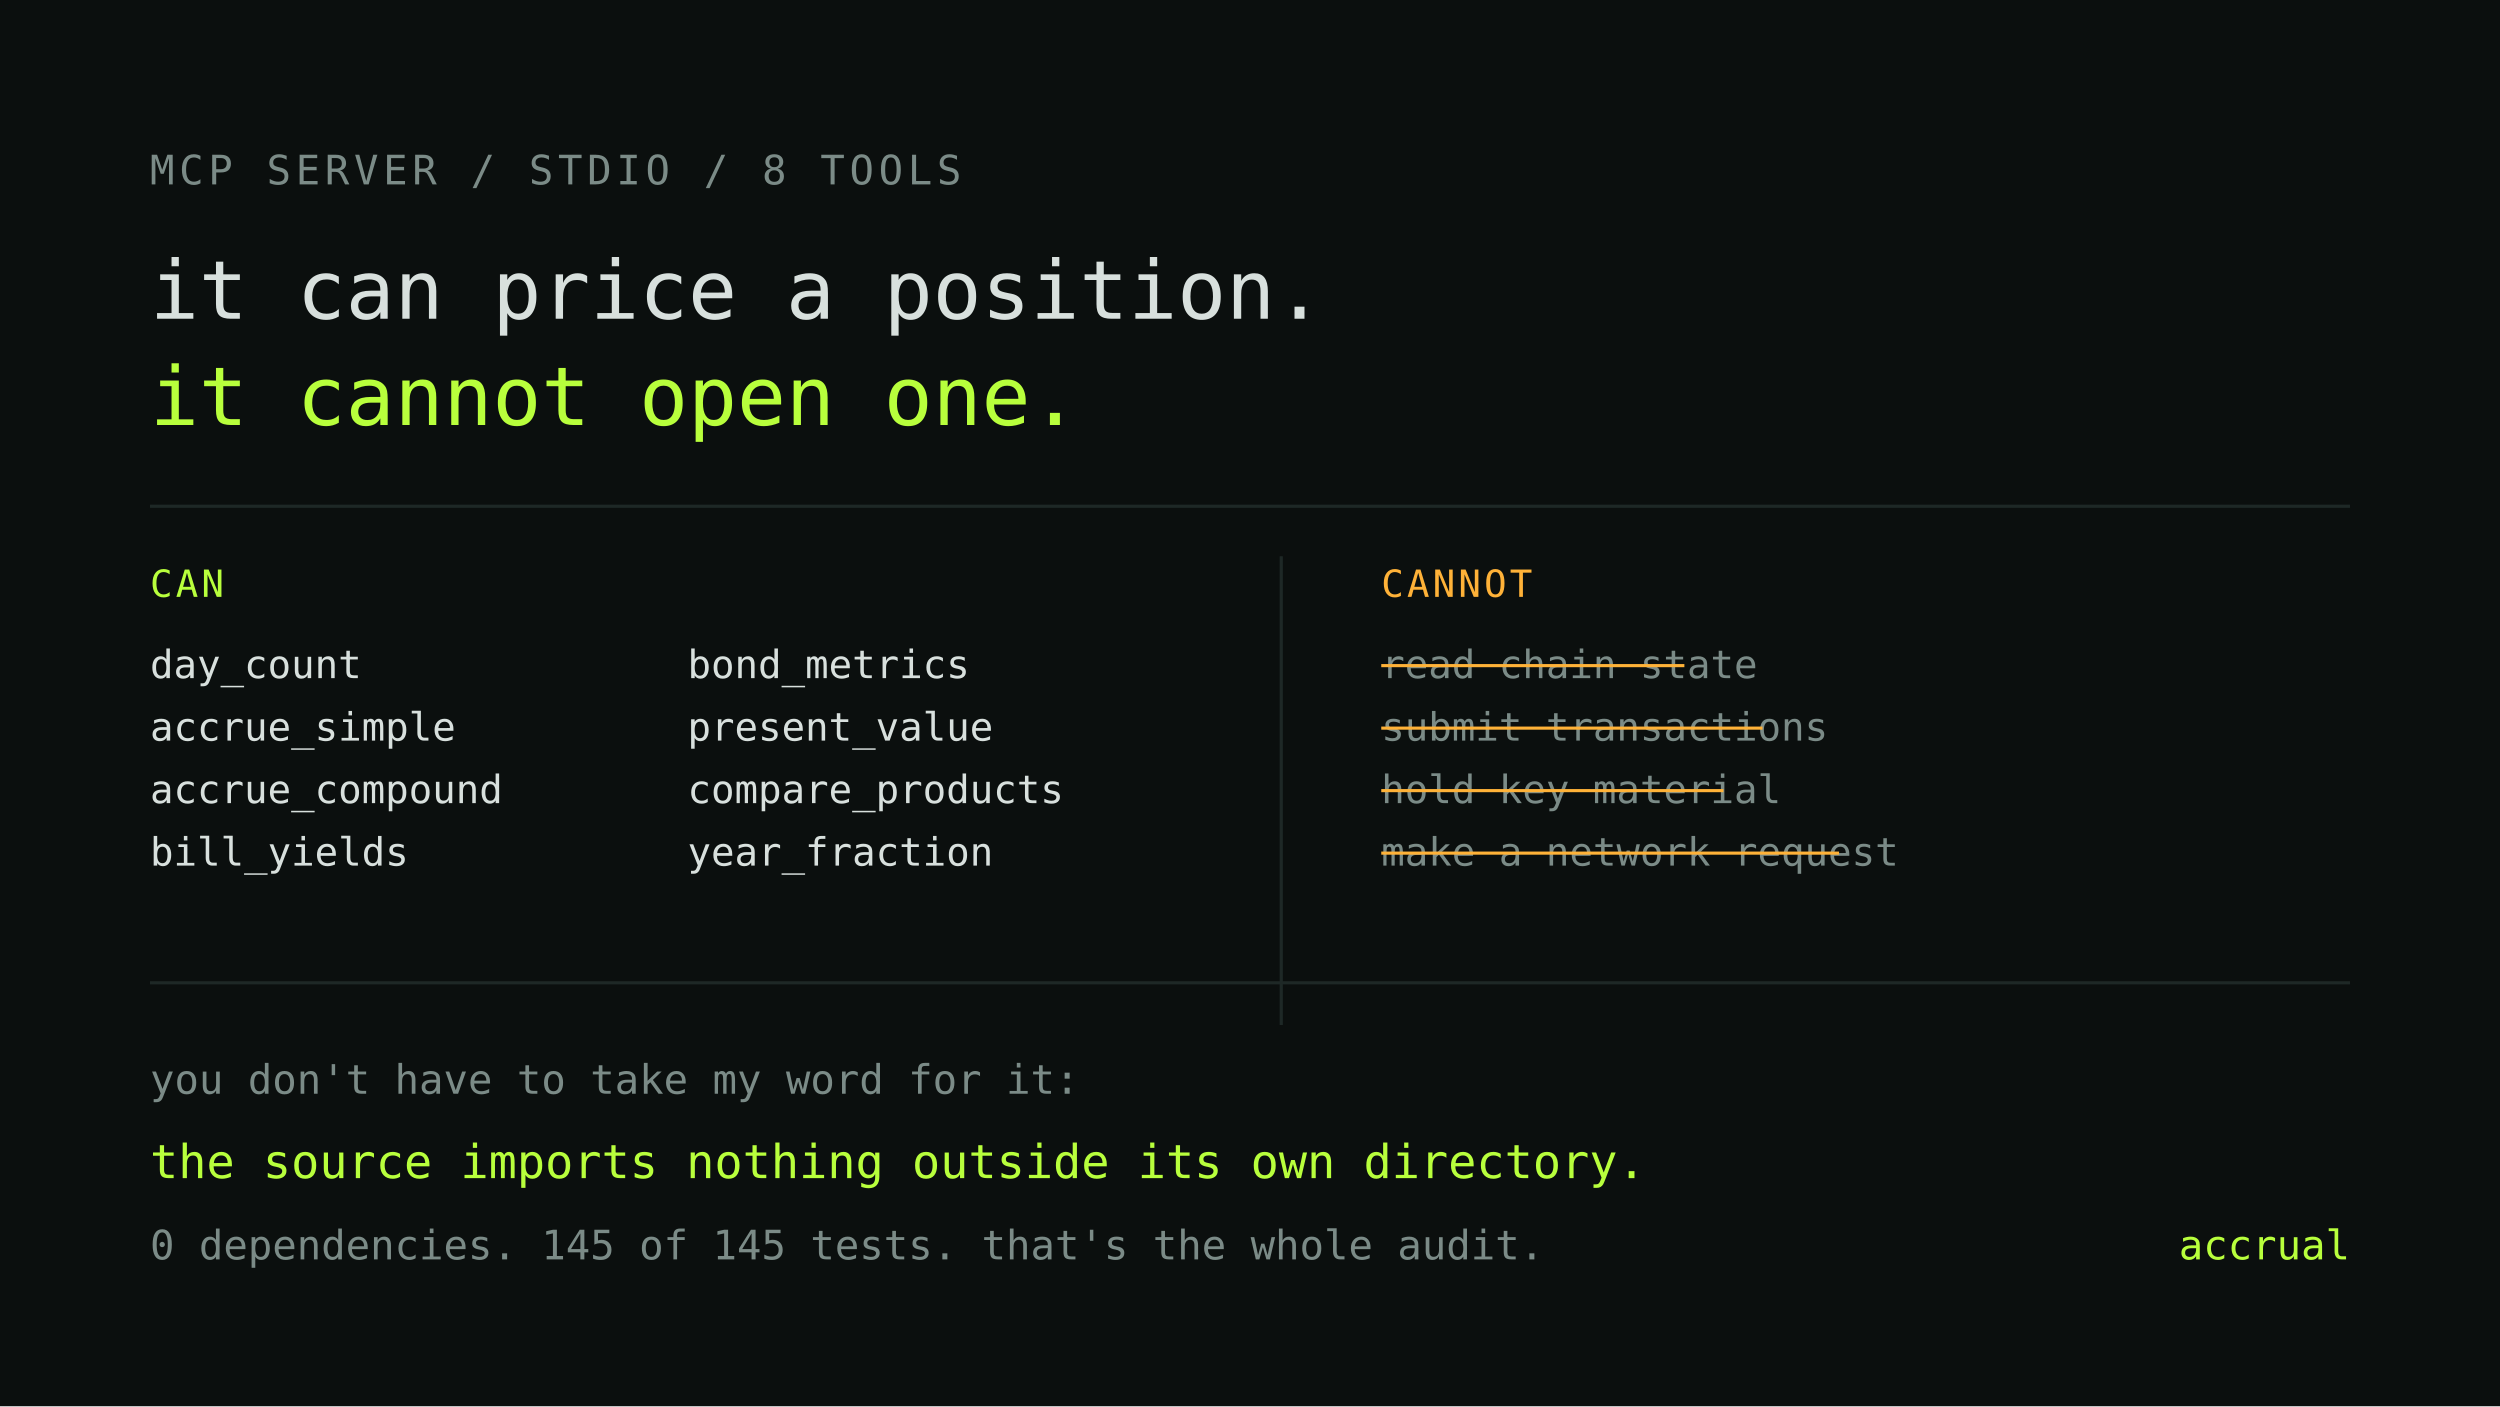
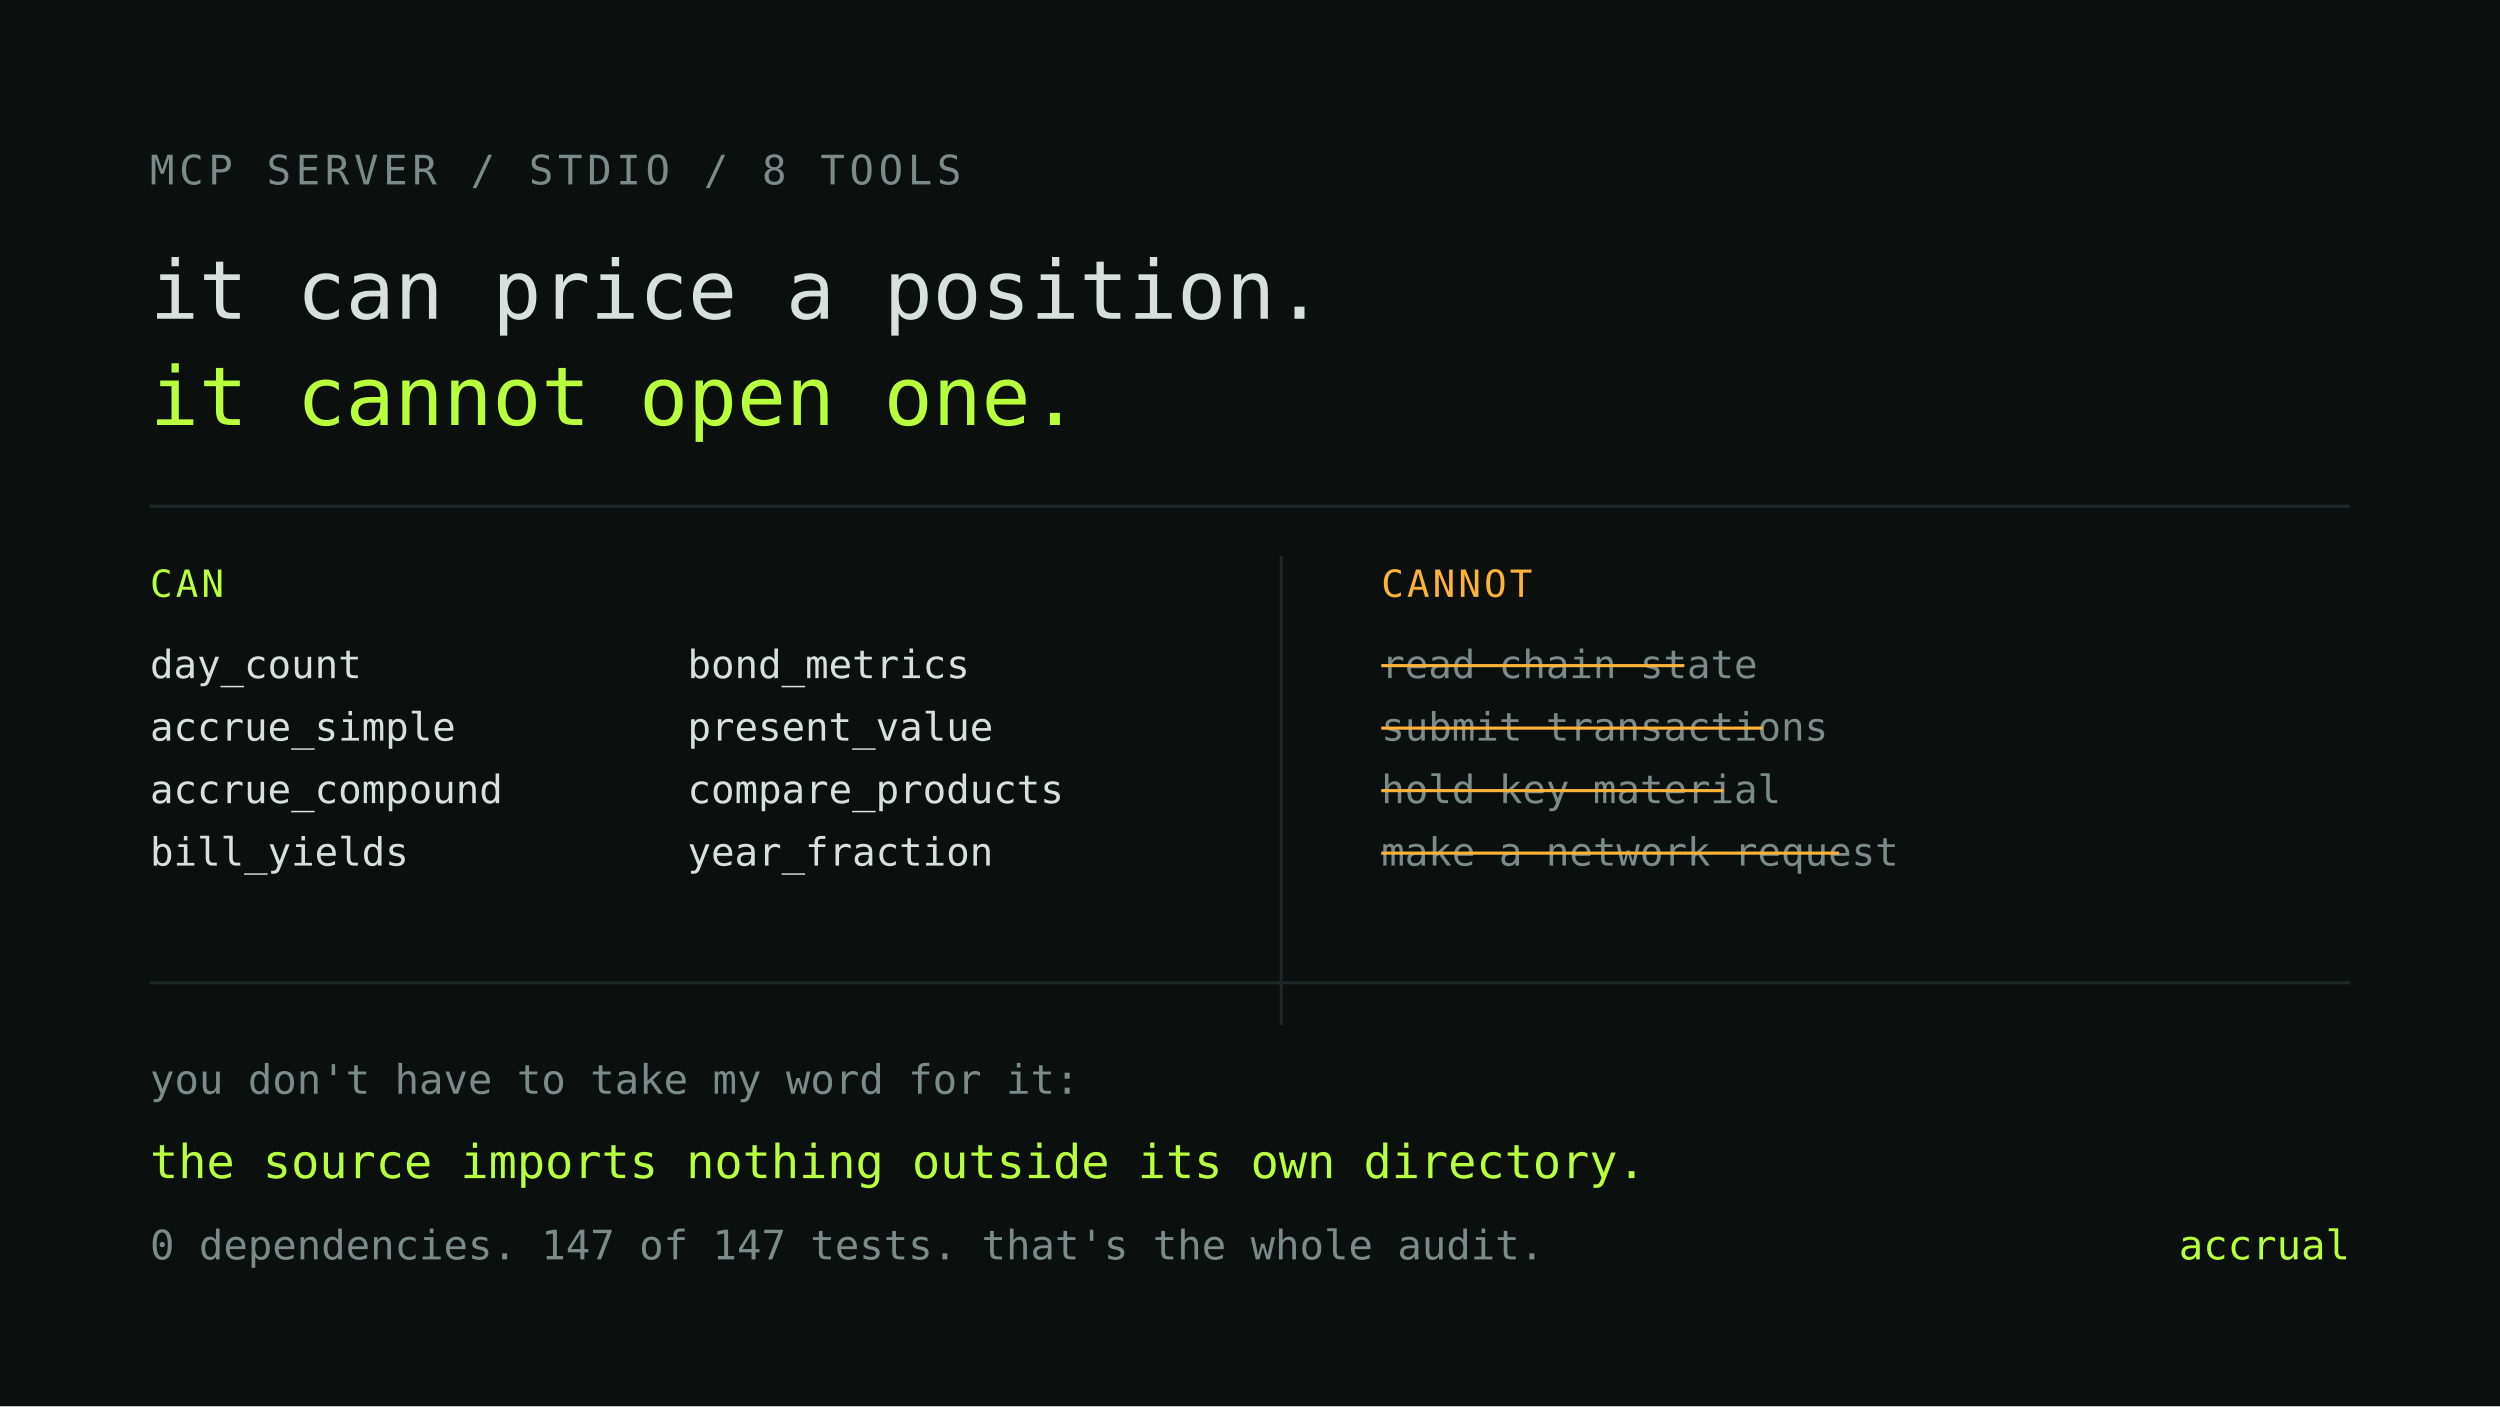
<svg xmlns="http://www.w3.org/2000/svg" viewBox="0 0 1600 900" width="1600" height="900" role="img" aria-label="The MCP server can compute a valuation but cannot act on one">
  <rect width="1600" height="900" fill="#0B0F0E" />
  <text x="96" y="118" font-family="ui-monospace, SFMono-Regular, Menlo, monospace" font-size="26" fill="#7B8B87" letter-spacing="3">MCP SERVER / STDIO / 8 TOOLS</text>
  <text x="96" y="204" font-family="ui-monospace, SFMono-Regular, Menlo, monospace" font-size="52" fill="#D8E0DD">it can price a position.</text>
  <text x="96" y="272" font-family="ui-monospace, SFMono-Regular, Menlo, monospace" font-size="52" fill="#B8FF3C">it cannot open one.</text>
  <line x1="96" y1="324" x2="1504" y2="324" stroke="#1E2826" stroke-width="2" />
  <text x="96" y="382" font-family="ui-monospace, SFMono-Regular, Menlo, monospace" font-size="24" fill="#B8FF3C" letter-spacing="2">CAN</text>
  <g font-family="ui-monospace, SFMono-Regular, Menlo, monospace" font-size="25" fill="#D8E0DD">
    <text x="96" y="434">day_count</text>
    <text x="96" y="474">accrue_simple</text>
    <text x="96" y="514">accrue_compound</text>
    <text x="96" y="554">bill_yields</text>
    <text x="440" y="434">bond_metrics</text>
    <text x="440" y="474">present_value</text>
    <text x="440" y="514">compare_products</text>
    <text x="440" y="554">year_fraction</text>
  </g>
  <line x1="820" y1="356" x2="820" y2="656" stroke="#1E2826" stroke-width="2" />
  <text x="884" y="382" font-family="ui-monospace, SFMono-Regular, Menlo, monospace" font-size="24" fill="#FFB238" letter-spacing="2">CANNOT</text>
  <g font-family="ui-monospace, SFMono-Regular, Menlo, monospace" font-size="25" fill="#7B8B87">
    <text x="884" y="434">read chain state</text>
    <text x="884" y="474">submit transactions</text>
    <text x="884" y="514">hold key material</text>
    <text x="884" y="554">make a network request</text>
  </g>
  <g stroke="#FFB238" stroke-width="2">
    <line x1="884" y1="426" x2="1078" y2="426" />
    <line x1="884" y1="466" x2="1128" y2="466" />
    <line x1="884" y1="506" x2="1103" y2="506" />
    <line x1="884" y1="546" x2="1177" y2="546" />
  </g>
  <rect x="96" y="628" width="1408" height="2" fill="#1E2826" />
  <text x="96" y="700" font-family="ui-monospace, SFMono-Regular, Menlo, monospace" font-size="26" fill="#7B8B87">you don't have to take my word for it:</text>
  <text x="96" y="754" font-family="ui-monospace, SFMono-Regular, Menlo, monospace" font-size="30" fill="#B8FF3C">the source imports nothing outside its own directory.</text>
-   <text x="96" y="806" font-family="ui-monospace, SFMono-Regular, Menlo, monospace" font-size="26" fill="#7B8B87">0 dependencies. 145 of 145 tests. that's the whole audit.</text>
+   <text x="96" y="806" font-family="ui-monospace, SFMono-Regular, Menlo, monospace" font-size="26" fill="#7B8B87">0 dependencies. 147 of 147 tests. that's the whole audit.</text>
  <text x="1504" y="806" text-anchor="end" font-family="ui-monospace, SFMono-Regular, Menlo, monospace" font-size="26" fill="#B8FF3C">accrual</text>
</svg>
